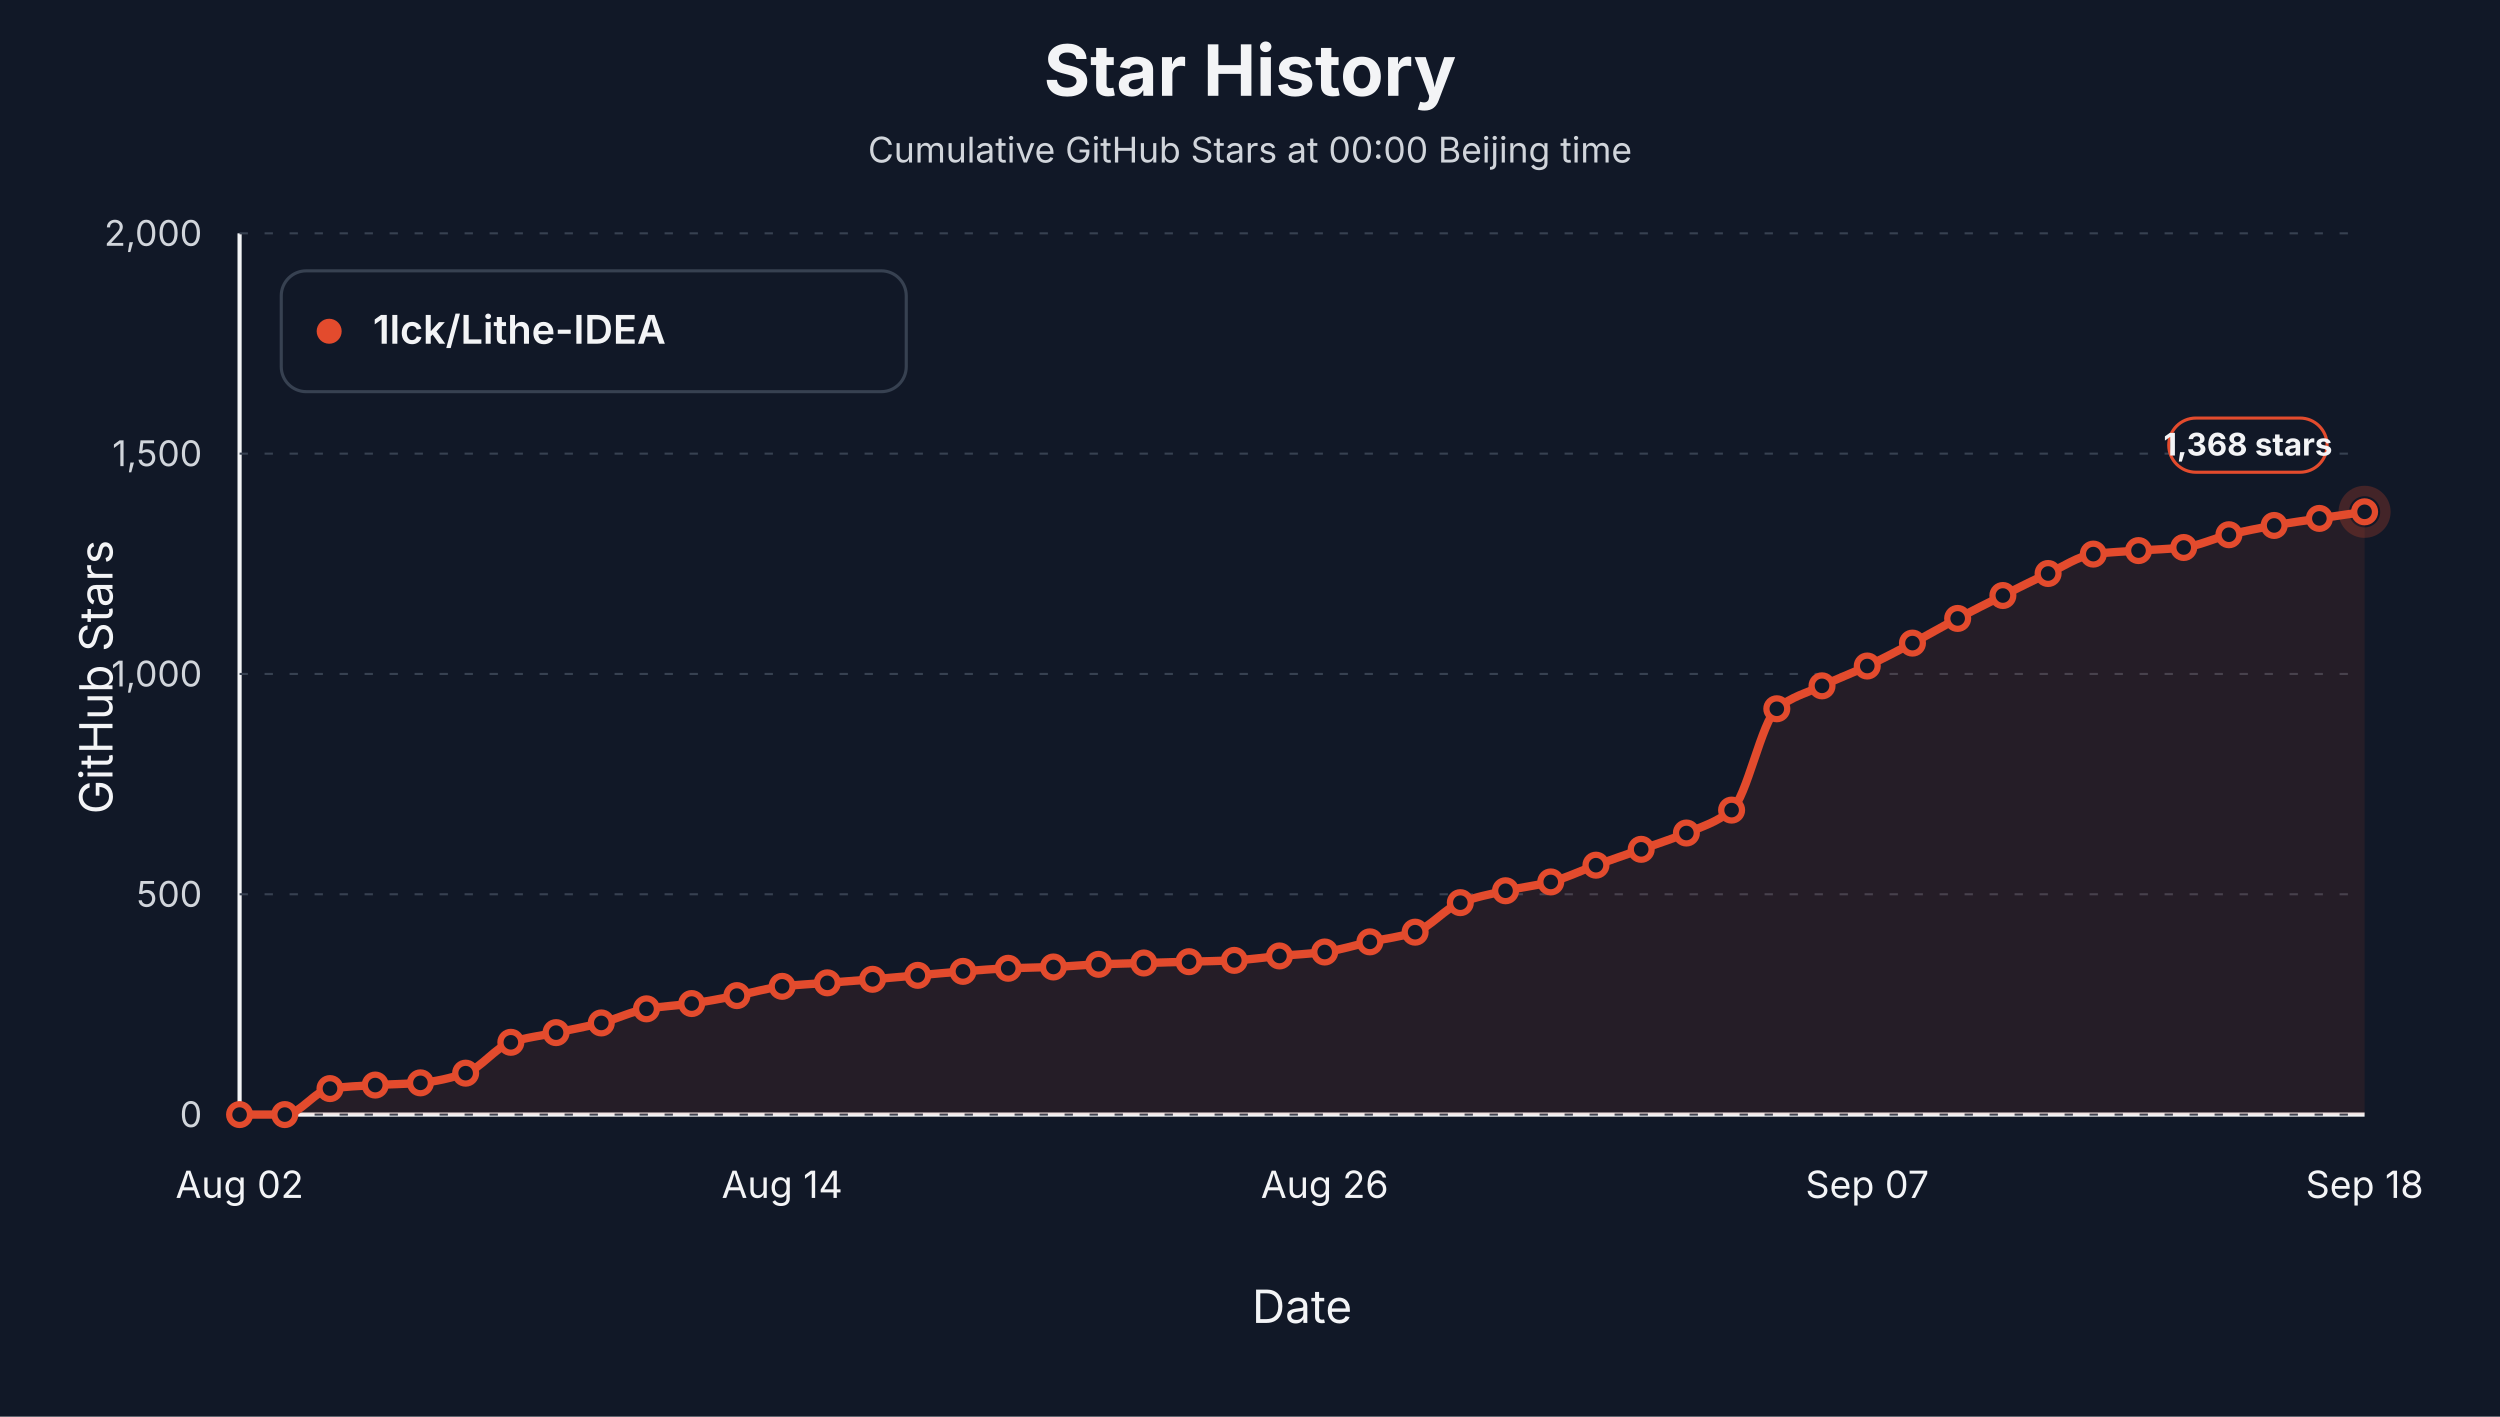
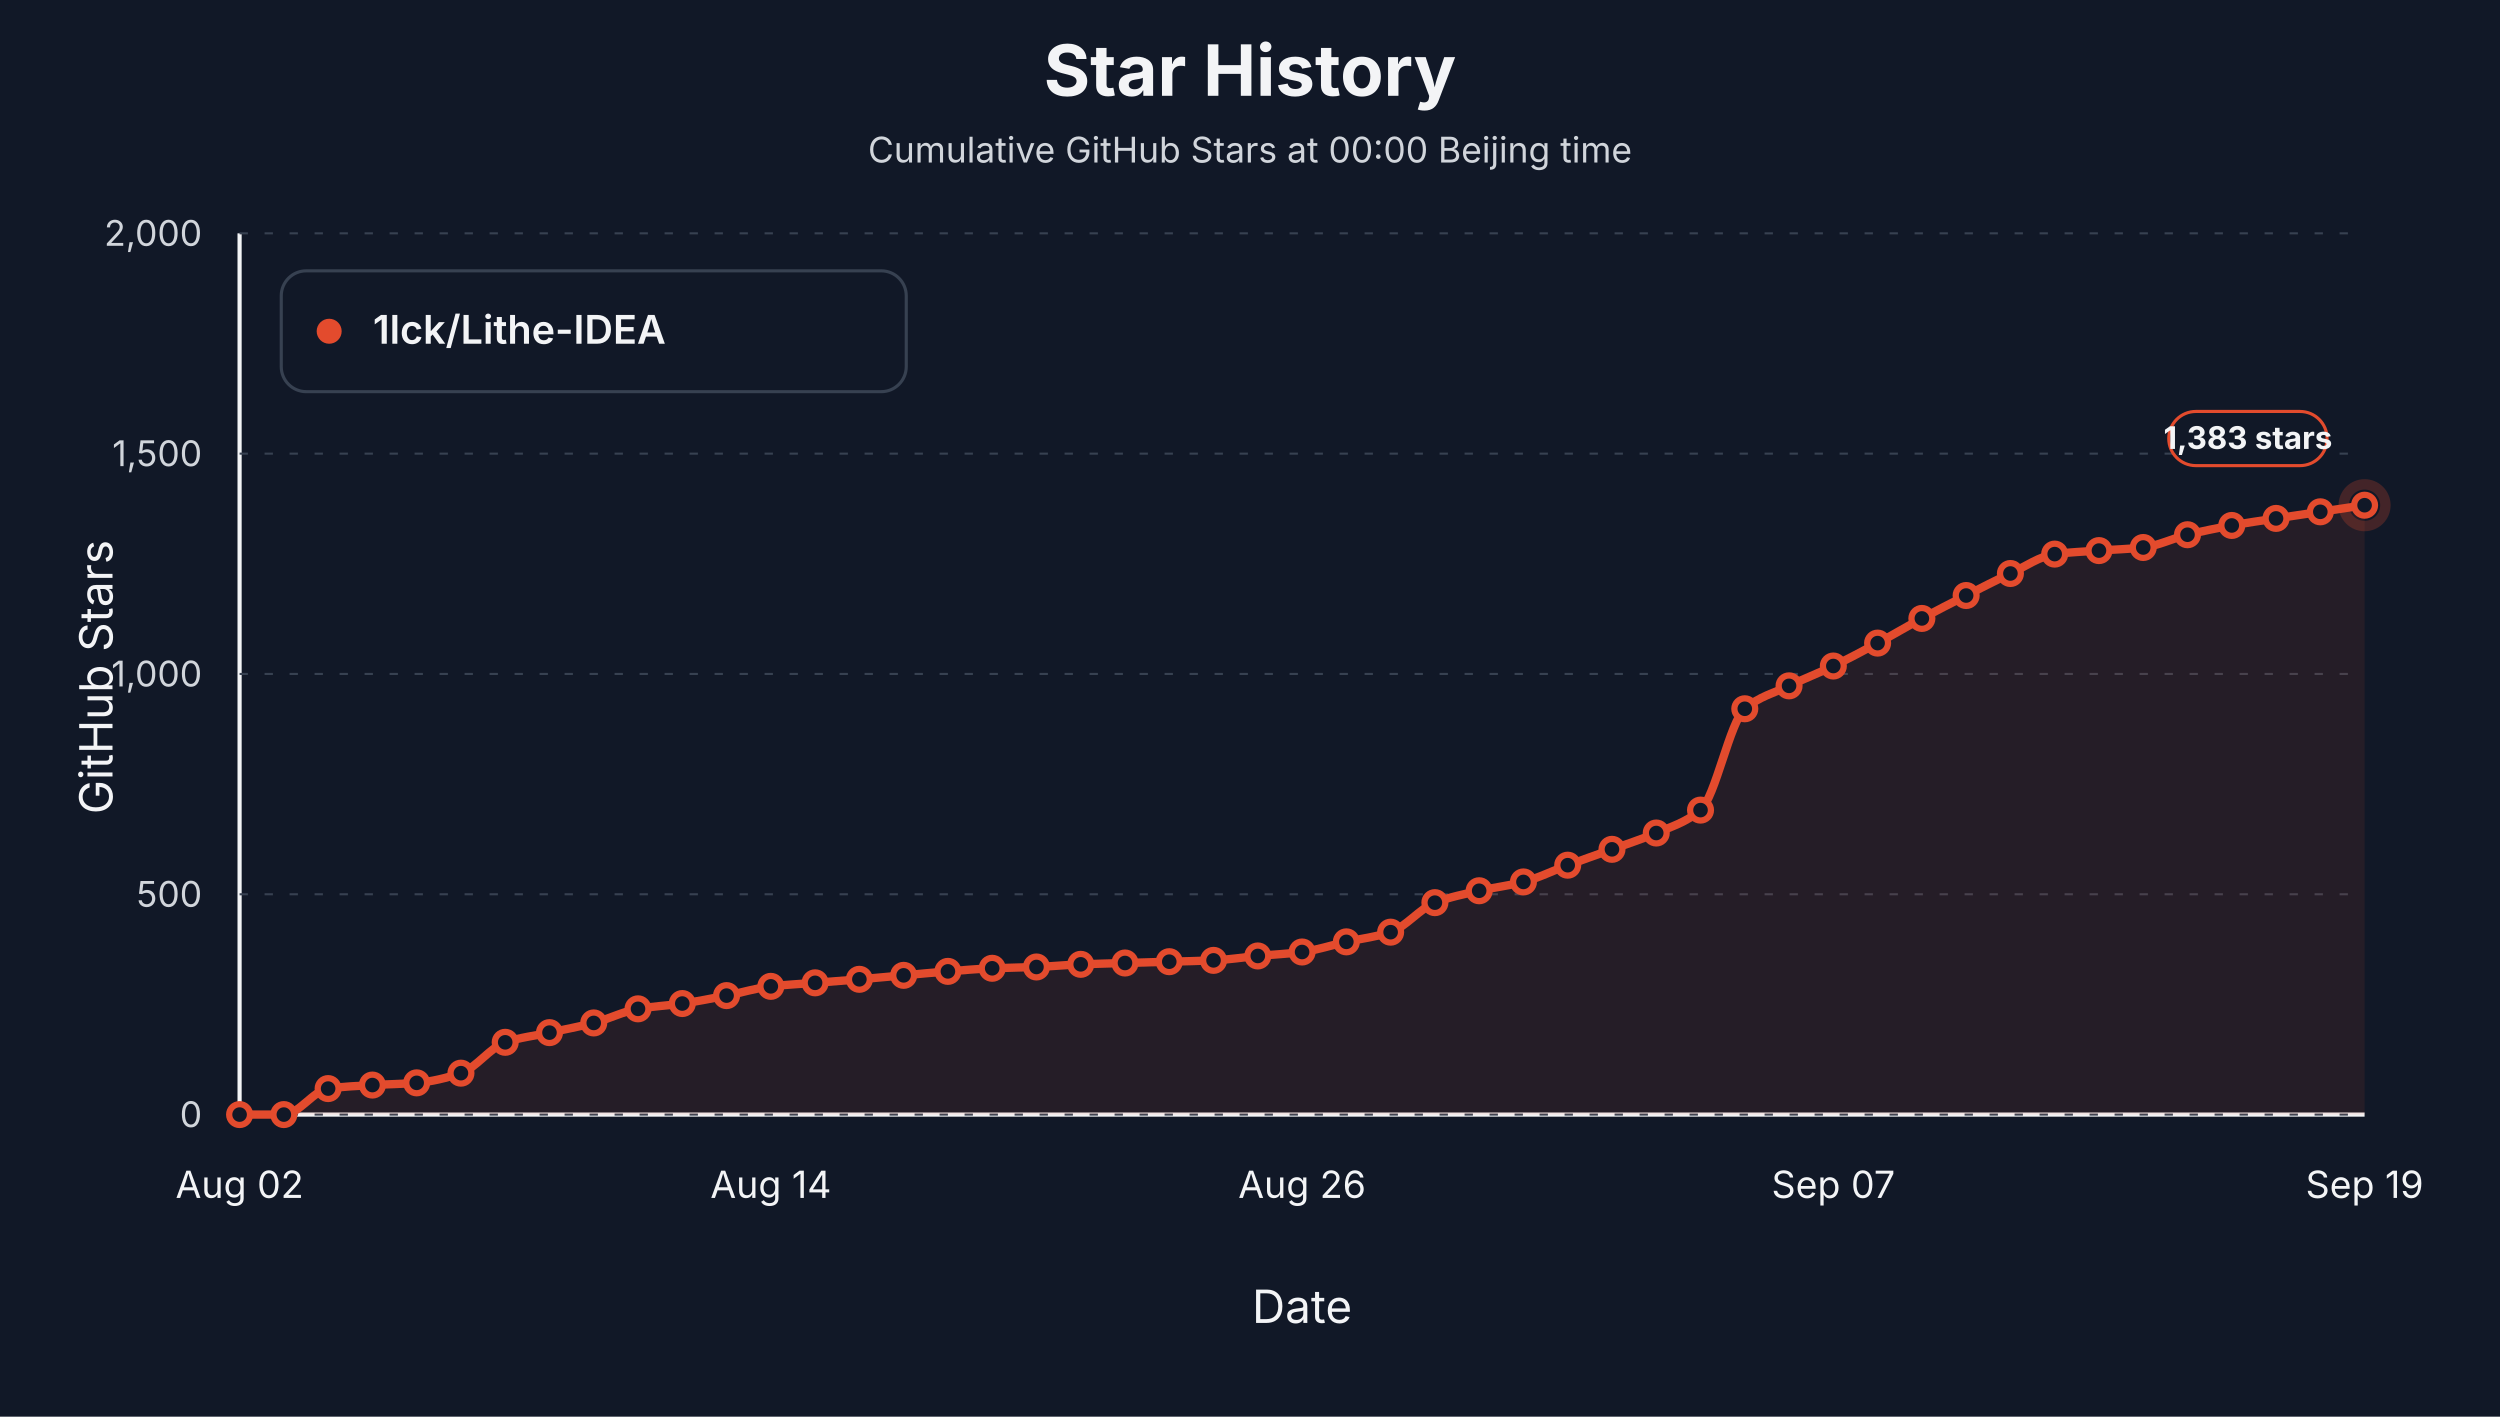
<svg xmlns="http://www.w3.org/2000/svg" viewBox="0 0 1200 680" role="img" aria-label="Star history at Beijing midnight for 1lck/Lithe-IDEA">
  <style>text { font-family: -apple-system, BlinkMacSystemFont, "Segoe UI", sans-serif; letter-spacing: 0; }</style>
  <rect width="1200" height="680" fill="#111827" />
  <text x="600.00" y="46.00" text-anchor="middle" font-size="34" font-weight="700" fill="#f3f4f6">Star History</text>
  <text x="600.00" y="78.00" text-anchor="middle" font-size="17" fill="#d1d5db">Cumulative GitHub Stars at 00:00 Beijing time</text>
  <line x1="115" y1="535" x2="1135" y2="535" stroke="#f3f4f6" stroke-width="2" />
  <line x1="115" y1="112" x2="115" y2="535" stroke="#f3f4f6" stroke-width="2" />
  <text x="54.00" y="325.00" text-anchor="middle" transform="rotate(-90 54 325)" font-size="22" fill="#f3f4f6">GitHub Stars</text>
  <text x="625.00" y="635.00" text-anchor="middle" font-size="22" fill="#f3f4f6">Date</text>
  <line x1="115" y1="535.00" x2="1135" y2="535.00" stroke="#374151" stroke-width="1" stroke-dasharray="4 8" />
  <text x="97.00" y="541.00" text-anchor="end" font-size="17" fill="#d1d5db">0</text>
  <line x1="115" y1="429.25" x2="1135" y2="429.25" stroke="#374151" stroke-width="1" stroke-dasharray="4 8" />
  <text x="97.00" y="435.25" text-anchor="end" font-size="17" fill="#d1d5db">500</text>
  <line x1="115" y1="323.50" x2="1135" y2="323.50" stroke="#374151" stroke-width="1" stroke-dasharray="4 8" />
  <text x="97.00" y="329.50" text-anchor="end" font-size="17" fill="#d1d5db">1,000</text>
  <line x1="115" y1="217.75" x2="1135" y2="217.75" stroke="#374151" stroke-width="1" stroke-dasharray="4 8" />
  <text x="97.00" y="223.75" text-anchor="end" font-size="17" fill="#d1d5db">1,500</text>
  <line x1="115" y1="112.00" x2="1135" y2="112.00" stroke="#374151" stroke-width="1" stroke-dasharray="4 8" />
  <text x="97.00" y="118.00" text-anchor="end" font-size="17" fill="#d1d5db">2,000</text>
  <text x="115.00" y="575.00" text-anchor="middle" font-size="18" fill="#f3f4f6">Aug 02</text>
-   <text x="375.43" y="575.00" text-anchor="middle" font-size="18" fill="#f3f4f6">Aug 14</text>
-   <text x="635.85" y="575.00" text-anchor="middle" font-size="18" fill="#f3f4f6">Aug 26</text>
-   <text x="896.28" y="575.00" text-anchor="middle" font-size="18" fill="#f3f4f6">Sep 07</text>
-   <text x="1135.00" y="575.00" text-anchor="middle" font-size="18" fill="#f3f4f6">Sep 18</text>
-   <path d="M 115.00,535.00 L 115.00,535.00 C 122.23,535.00 129.47,535.00 136.70,535.00 C 143.94,535.00 151.17,523.51 158.40,522.52 C 165.64,521.53 172.87,521.26 180.11,520.83 C 187.34,520.40 194.57,520.35 201.81,519.77 C 209.04,519.20 216.28,517.48 223.51,515.12 C 230.74,512.76 237.98,502.67 245.21,500.31 C 252.45,497.95 259.68,497.21 266.91,495.66 C 274.15,494.11 281.38,492.85 288.62,491.01 C 295.85,489.17 303.09,485.47 310.32,484.24 C 317.55,483.01 324.79,482.72 332.02,481.70 C 339.26,480.69 346.49,479.26 353.72,477.89 C 360.96,476.53 368.19,474.27 375.43,473.45 C 382.66,472.64 389.89,472.33 397.13,471.76 C 404.36,471.20 411.60,470.67 418.83,470.07 C 426.06,469.47 433.30,468.80 440.53,468.17 C 447.77,467.53 455.00,466.82 462.23,466.26 C 469.47,465.71 476.70,465.08 483.94,464.78 C 491.17,464.49 498.40,464.43 505.64,464.15 C 512.87,463.87 520.11,463.16 527.34,462.88 C 534.57,462.60 541.81,462.46 549.04,462.24 C 556.28,462.03 563.51,461.82 570.74,461.61 C 577.98,461.40 585.21,461.30 592.45,460.98 C 599.68,460.65 606.91,459.53 614.15,458.86 C 621.38,458.19 628.62,457.87 635.85,456.96 C 643.09,456.04 650.32,453.68 657.55,452.09 C 664.79,450.51 672.02,449.77 679.26,447.44 C 686.49,445.10 693.72,435.98 700.96,433.27 C 708.19,430.56 715.43,429.18 722.66,427.56 C 729.89,425.94 737.13,425.18 744.36,423.33 C 751.60,421.48 758.83,417.90 766.06,415.29 C 773.30,412.68 780.53,410.25 787.77,407.68 C 795.00,405.10 802.23,402.90 809.47,399.85 C 816.70,396.80 823.94,394.83 831.17,388.85 C 838.40,382.87 845.64,346.19 852.87,340.21 C 860.11,334.23 867.34,332.61 874.57,329.21 C 881.81,325.81 889.04,323.09 896.28,319.69 C 903.51,316.29 910.74,312.50 917.98,308.69 C 925.21,304.89 932.45,300.65 939.68,296.85 C 946.91,293.05 954.15,289.45 961.38,285.85 C 968.62,282.26 975.85,278.58 983.09,275.28 C 990.32,271.98 997.55,266.93 1004.79,265.97 C 1012.02,265.02 1019.26,264.81 1026.49,264.28 C 1033.72,263.75 1040.96,263.59 1048.19,262.80 C 1055.43,262.00 1062.66,258.38 1069.89,256.67 C 1077.13,254.95 1084.36,253.50 1091.60,252.22 C 1098.83,250.94 1106.06,249.93 1113.30,248.84 C 1120.53,247.75 1127.77,246.73 1135.00,245.67 L 1135.00,535.00 Z" fill="#e34b2d" fill-opacity="0.10" stroke="none" />
-   <path d="M 115.00,535.00 C 122.23,535.00 129.47,535.00 136.70,535.00 C 143.94,535.00 151.17,523.51 158.40,522.52 C 165.64,521.53 172.87,521.26 180.11,520.83 C 187.34,520.40 194.57,520.35 201.81,519.77 C 209.04,519.20 216.28,517.48 223.51,515.12 C 230.74,512.76 237.98,502.67 245.21,500.31 C 252.45,497.95 259.68,497.21 266.91,495.66 C 274.15,494.11 281.38,492.85 288.62,491.01 C 295.85,489.17 303.09,485.47 310.32,484.24 C 317.55,483.01 324.79,482.72 332.02,481.70 C 339.26,480.69 346.49,479.26 353.72,477.89 C 360.96,476.53 368.19,474.27 375.43,473.45 C 382.66,472.64 389.89,472.33 397.13,471.76 C 404.36,471.20 411.60,470.67 418.83,470.07 C 426.06,469.47 433.30,468.80 440.53,468.17 C 447.77,467.53 455.00,466.82 462.23,466.26 C 469.47,465.71 476.70,465.08 483.94,464.78 C 491.17,464.49 498.40,464.43 505.64,464.15 C 512.87,463.87 520.11,463.16 527.34,462.88 C 534.57,462.60 541.81,462.46 549.04,462.24 C 556.28,462.03 563.51,461.82 570.74,461.61 C 577.98,461.40 585.21,461.30 592.45,460.98 C 599.68,460.65 606.91,459.53 614.15,458.86 C 621.38,458.19 628.62,457.87 635.85,456.96 C 643.09,456.04 650.32,453.68 657.55,452.09 C 664.79,450.51 672.02,449.77 679.26,447.44 C 686.49,445.10 693.72,435.98 700.96,433.27 C 708.19,430.56 715.43,429.18 722.66,427.56 C 729.89,425.94 737.13,425.18 744.36,423.33 C 751.60,421.48 758.83,417.90 766.06,415.29 C 773.30,412.68 780.53,410.25 787.77,407.68 C 795.00,405.10 802.23,402.90 809.47,399.85 C 816.70,396.80 823.94,394.83 831.17,388.85 C 838.40,382.87 845.64,346.19 852.87,340.21 C 860.11,334.23 867.34,332.61 874.57,329.21 C 881.81,325.81 889.04,323.09 896.28,319.69 C 903.51,316.29 910.74,312.50 917.98,308.69 C 925.21,304.89 932.45,300.65 939.68,296.85 C 946.91,293.05 954.15,289.45 961.38,285.85 C 968.62,282.26 975.85,278.58 983.09,275.28 C 990.32,271.98 997.55,266.93 1004.79,265.97 C 1012.02,265.02 1019.26,264.81 1026.49,264.28 C 1033.72,263.75 1040.96,263.59 1048.19,262.80 C 1055.43,262.00 1062.66,258.38 1069.89,256.67 C 1077.13,254.95 1084.36,253.50 1091.60,252.22 C 1098.83,250.94 1106.06,249.93 1113.30,248.84 C 1120.53,247.75 1127.77,246.73 1135.00,245.67" fill="none" stroke="#e34b2d" stroke-width="4" stroke-linejoin="round" stroke-linecap="round" />
+   <text x="370.00" y="575.00" text-anchor="middle" font-size="18" fill="#f3f4f6">Aug 14</text>
+   <text x="625.00" y="575.00" text-anchor="middle" font-size="18" fill="#f3f4f6">Aug 26</text>
+   <text x="880.00" y="575.00" text-anchor="middle" font-size="18" fill="#f3f4f6">Sep 07</text>
+   <text x="1135.00" y="575.00" text-anchor="middle" font-size="18" fill="#f3f4f6">Sep 19</text>
+   <path d="M 115.00,535.00 L 115.00,535.00 C 122.08,535.00 129.17,535.00 136.25,535.00 C 143.33,535.00 150.42,523.51 157.50,522.52 C 164.58,521.53 171.67,521.26 178.75,520.83 C 185.83,520.40 192.92,520.35 200.00,519.77 C 207.08,519.20 214.17,517.48 221.25,515.12 C 228.33,512.76 235.42,502.67 242.50,500.31 C 249.58,497.95 256.67,497.21 263.75,495.66 C 270.83,494.11 277.92,492.85 285.00,491.01 C 292.08,489.17 299.17,485.47 306.25,484.24 C 313.33,483.01 320.42,482.72 327.50,481.70 C 334.58,480.69 341.67,479.26 348.75,477.89 C 355.83,476.53 362.92,474.27 370.00,473.45 C 377.08,472.64 384.17,472.33 391.25,471.76 C 398.33,471.20 405.42,470.67 412.50,470.07 C 419.58,469.47 426.67,468.80 433.75,468.17 C 440.83,467.53 447.92,466.82 455.00,466.26 C 462.08,465.71 469.17,465.08 476.25,464.78 C 483.33,464.49 490.42,464.43 497.50,464.15 C 504.58,463.87 511.67,463.16 518.75,462.88 C 525.83,462.60 532.92,462.46 540.00,462.24 C 547.08,462.03 554.17,461.82 561.25,461.61 C 568.33,461.40 575.42,461.30 582.50,460.98 C 589.58,460.65 596.67,459.53 603.75,458.86 C 610.83,458.19 617.92,457.87 625.00,456.96 C 632.08,456.04 639.17,453.68 646.25,452.09 C 653.33,450.51 660.42,449.77 667.50,447.44 C 674.58,445.10 681.67,435.98 688.75,433.27 C 695.83,430.56 702.92,429.18 710.00,427.56 C 717.08,425.94 724.17,425.18 731.25,423.33 C 738.33,421.48 745.42,417.90 752.50,415.29 C 759.58,412.68 766.67,410.25 773.75,407.68 C 780.83,405.10 787.92,402.90 795.00,399.85 C 802.08,396.80 809.17,394.83 816.25,388.85 C 823.33,382.87 830.42,346.19 837.50,340.21 C 844.58,334.23 851.67,332.61 858.75,329.21 C 865.83,325.81 872.92,323.09 880.00,319.69 C 887.08,316.29 894.17,312.50 901.25,308.69 C 908.33,304.89 915.42,300.65 922.50,296.85 C 929.58,293.05 936.67,289.45 943.75,285.85 C 950.83,282.26 957.92,278.58 965.00,275.28 C 972.08,271.98 979.17,266.93 986.25,265.97 C 993.33,265.02 1000.42,264.81 1007.50,264.28 C 1014.58,263.75 1021.67,263.59 1028.75,262.80 C 1035.83,262.00 1042.92,258.38 1050.00,256.67 C 1057.08,254.95 1064.17,253.50 1071.25,252.22 C 1078.33,250.94 1085.42,249.93 1092.50,248.84 C 1099.58,247.75 1106.67,246.73 1113.75,245.67 C 1120.83,244.61 1127.92,243.55 1135.00,242.50 L 1135.00,535.00 Z" fill="#e34b2d" fill-opacity="0.10" stroke="none" />
+   <path d="M 115.00,535.00 C 122.08,535.00 129.17,535.00 136.25,535.00 C 143.33,535.00 150.42,523.51 157.50,522.52 C 164.58,521.53 171.67,521.26 178.75,520.83 C 185.83,520.40 192.92,520.35 200.00,519.77 C 207.08,519.20 214.17,517.48 221.25,515.12 C 228.33,512.76 235.42,502.67 242.50,500.31 C 249.58,497.95 256.67,497.21 263.75,495.66 C 270.83,494.11 277.92,492.85 285.00,491.01 C 292.08,489.17 299.17,485.47 306.25,484.24 C 313.33,483.01 320.42,482.72 327.50,481.70 C 334.58,480.69 341.67,479.26 348.75,477.89 C 355.83,476.53 362.92,474.27 370.00,473.45 C 377.08,472.64 384.17,472.33 391.25,471.76 C 398.33,471.20 405.42,470.67 412.50,470.07 C 419.58,469.47 426.67,468.80 433.75,468.17 C 440.83,467.53 447.92,466.82 455.00,466.26 C 462.08,465.71 469.17,465.08 476.25,464.78 C 483.33,464.49 490.42,464.43 497.50,464.15 C 504.58,463.87 511.67,463.16 518.75,462.88 C 525.83,462.60 532.92,462.46 540.00,462.24 C 547.08,462.03 554.17,461.82 561.25,461.61 C 568.33,461.40 575.42,461.30 582.50,460.98 C 589.58,460.65 596.67,459.53 603.75,458.86 C 610.83,458.19 617.92,457.87 625.00,456.96 C 632.08,456.04 639.17,453.68 646.25,452.09 C 653.33,450.51 660.42,449.77 667.50,447.44 C 674.58,445.10 681.67,435.98 688.75,433.27 C 695.83,430.56 702.92,429.18 710.00,427.56 C 717.08,425.94 724.17,425.18 731.25,423.33 C 738.33,421.48 745.42,417.90 752.50,415.29 C 759.58,412.68 766.67,410.25 773.75,407.68 C 780.83,405.10 787.92,402.90 795.00,399.85 C 802.08,396.80 809.17,394.83 816.25,388.85 C 823.33,382.87 830.42,346.19 837.50,340.21 C 844.58,334.23 851.67,332.61 858.75,329.21 C 865.83,325.81 872.92,323.09 880.00,319.69 C 887.08,316.29 894.17,312.50 901.25,308.69 C 908.33,304.89 915.42,300.65 922.50,296.85 C 929.58,293.05 936.67,289.45 943.75,285.85 C 950.83,282.26 957.92,278.58 965.00,275.28 C 972.08,271.98 979.17,266.93 986.25,265.97 C 993.33,265.02 1000.42,264.81 1007.50,264.28 C 1014.58,263.75 1021.67,263.59 1028.75,262.80 C 1035.83,262.00 1042.92,258.38 1050.00,256.67 C 1057.08,254.95 1064.17,253.50 1071.25,252.22 C 1078.33,250.94 1085.42,249.93 1092.50,248.84 C 1099.58,247.75 1106.67,246.73 1113.75,245.67 C 1120.83,244.61 1127.92,243.55 1135.00,242.50" fill="none" stroke="#e34b2d" stroke-width="4" stroke-linejoin="round" stroke-linecap="round" />
  <circle cx="115.00" cy="535.00" r="5" fill="#111827" stroke="#e34b2d" stroke-width="3" />
-   <circle cx="136.70" cy="535.00" r="5" fill="#111827" stroke="#e34b2d" stroke-width="3" />
-   <circle cx="158.40" cy="522.52" r="5" fill="#111827" stroke="#e34b2d" stroke-width="3" />
-   <circle cx="180.11" cy="520.83" r="5" fill="#111827" stroke="#e34b2d" stroke-width="3" />
-   <circle cx="201.81" cy="519.77" r="5" fill="#111827" stroke="#e34b2d" stroke-width="3" />
-   <circle cx="223.51" cy="515.12" r="5" fill="#111827" stroke="#e34b2d" stroke-width="3" />
-   <circle cx="245.21" cy="500.31" r="5" fill="#111827" stroke="#e34b2d" stroke-width="3" />
-   <circle cx="266.91" cy="495.66" r="5" fill="#111827" stroke="#e34b2d" stroke-width="3" />
-   <circle cx="288.62" cy="491.01" r="5" fill="#111827" stroke="#e34b2d" stroke-width="3" />
-   <circle cx="310.32" cy="484.24" r="5" fill="#111827" stroke="#e34b2d" stroke-width="3" />
-   <circle cx="332.02" cy="481.70" r="5" fill="#111827" stroke="#e34b2d" stroke-width="3" />
-   <circle cx="353.72" cy="477.89" r="5" fill="#111827" stroke="#e34b2d" stroke-width="3" />
-   <circle cx="375.43" cy="473.45" r="5" fill="#111827" stroke="#e34b2d" stroke-width="3" />
-   <circle cx="397.13" cy="471.76" r="5" fill="#111827" stroke="#e34b2d" stroke-width="3" />
-   <circle cx="418.83" cy="470.07" r="5" fill="#111827" stroke="#e34b2d" stroke-width="3" />
-   <circle cx="440.53" cy="468.17" r="5" fill="#111827" stroke="#e34b2d" stroke-width="3" />
-   <circle cx="462.23" cy="466.26" r="5" fill="#111827" stroke="#e34b2d" stroke-width="3" />
-   <circle cx="483.94" cy="464.78" r="5" fill="#111827" stroke="#e34b2d" stroke-width="3" />
-   <circle cx="505.64" cy="464.15" r="5" fill="#111827" stroke="#e34b2d" stroke-width="3" />
-   <circle cx="527.34" cy="462.88" r="5" fill="#111827" stroke="#e34b2d" stroke-width="3" />
-   <circle cx="549.04" cy="462.24" r="5" fill="#111827" stroke="#e34b2d" stroke-width="3" />
-   <circle cx="570.74" cy="461.61" r="5" fill="#111827" stroke="#e34b2d" stroke-width="3" />
-   <circle cx="592.45" cy="460.98" r="5" fill="#111827" stroke="#e34b2d" stroke-width="3" />
-   <circle cx="614.15" cy="458.86" r="5" fill="#111827" stroke="#e34b2d" stroke-width="3" />
-   <circle cx="635.85" cy="456.96" r="5" fill="#111827" stroke="#e34b2d" stroke-width="3" />
-   <circle cx="657.55" cy="452.09" r="5" fill="#111827" stroke="#e34b2d" stroke-width="3" />
-   <circle cx="679.26" cy="447.44" r="5" fill="#111827" stroke="#e34b2d" stroke-width="3" />
-   <circle cx="700.96" cy="433.27" r="5" fill="#111827" stroke="#e34b2d" stroke-width="3" />
-   <circle cx="722.66" cy="427.56" r="5" fill="#111827" stroke="#e34b2d" stroke-width="3" />
-   <circle cx="744.36" cy="423.33" r="5" fill="#111827" stroke="#e34b2d" stroke-width="3" />
-   <circle cx="766.06" cy="415.29" r="5" fill="#111827" stroke="#e34b2d" stroke-width="3" />
-   <circle cx="787.77" cy="407.68" r="5" fill="#111827" stroke="#e34b2d" stroke-width="3" />
-   <circle cx="809.47" cy="399.85" r="5" fill="#111827" stroke="#e34b2d" stroke-width="3" />
-   <circle cx="831.17" cy="388.85" r="5" fill="#111827" stroke="#e34b2d" stroke-width="3" />
-   <circle cx="852.87" cy="340.21" r="5" fill="#111827" stroke="#e34b2d" stroke-width="3" />
-   <circle cx="874.57" cy="329.21" r="5" fill="#111827" stroke="#e34b2d" stroke-width="3" />
-   <circle cx="896.28" cy="319.69" r="5" fill="#111827" stroke="#e34b2d" stroke-width="3" />
-   <circle cx="917.98" cy="308.69" r="5" fill="#111827" stroke="#e34b2d" stroke-width="3" />
-   <circle cx="939.68" cy="296.85" r="5" fill="#111827" stroke="#e34b2d" stroke-width="3" />
-   <circle cx="961.38" cy="285.85" r="5" fill="#111827" stroke="#e34b2d" stroke-width="3" />
-   <circle cx="983.09" cy="275.28" r="5" fill="#111827" stroke="#e34b2d" stroke-width="3" />
-   <circle cx="1004.79" cy="265.97" r="5" fill="#111827" stroke="#e34b2d" stroke-width="3" />
-   <circle cx="1026.49" cy="264.28" r="5" fill="#111827" stroke="#e34b2d" stroke-width="3" />
-   <circle cx="1048.19" cy="262.80" r="5" fill="#111827" stroke="#e34b2d" stroke-width="3" />
-   <circle cx="1069.89" cy="256.67" r="5" fill="#111827" stroke="#e34b2d" stroke-width="3" />
-   <circle cx="1091.60" cy="252.22" r="5" fill="#111827" stroke="#e34b2d" stroke-width="3" />
-   <circle cx="1113.30" cy="248.84" r="5" fill="#111827" stroke="#e34b2d" stroke-width="3" />
-   <circle cx="1135.00" cy="245.67" r="5" fill="#111827" stroke="#e34b2d" stroke-width="3" />
-   <circle cx="1135.00" cy="245.67" r="10" fill="none" stroke="#e34b2d" stroke-opacity="0.24" stroke-width="5" />
-   <rect x="1041.00" y="200.67" width="76" height="26" rx="13" fill="#111827" stroke="#e34b2d" stroke-width="1.5" />
-   <text x="1079.00" y="218.67" text-anchor="middle" font-size="15" font-weight="700" fill="#f3f4f6">1,368 stars</text>
+   <circle cx="136.25" cy="535.00" r="5" fill="#111827" stroke="#e34b2d" stroke-width="3" />
+   <circle cx="157.50" cy="522.52" r="5" fill="#111827" stroke="#e34b2d" stroke-width="3" />
+   <circle cx="178.75" cy="520.83" r="5" fill="#111827" stroke="#e34b2d" stroke-width="3" />
+   <circle cx="200.00" cy="519.77" r="5" fill="#111827" stroke="#e34b2d" stroke-width="3" />
+   <circle cx="221.25" cy="515.12" r="5" fill="#111827" stroke="#e34b2d" stroke-width="3" />
+   <circle cx="242.50" cy="500.31" r="5" fill="#111827" stroke="#e34b2d" stroke-width="3" />
+   <circle cx="263.75" cy="495.66" r="5" fill="#111827" stroke="#e34b2d" stroke-width="3" />
+   <circle cx="285.00" cy="491.01" r="5" fill="#111827" stroke="#e34b2d" stroke-width="3" />
+   <circle cx="306.25" cy="484.24" r="5" fill="#111827" stroke="#e34b2d" stroke-width="3" />
+   <circle cx="327.50" cy="481.70" r="5" fill="#111827" stroke="#e34b2d" stroke-width="3" />
+   <circle cx="348.75" cy="477.89" r="5" fill="#111827" stroke="#e34b2d" stroke-width="3" />
+   <circle cx="370.00" cy="473.45" r="5" fill="#111827" stroke="#e34b2d" stroke-width="3" />
+   <circle cx="391.25" cy="471.76" r="5" fill="#111827" stroke="#e34b2d" stroke-width="3" />
+   <circle cx="412.50" cy="470.07" r="5" fill="#111827" stroke="#e34b2d" stroke-width="3" />
+   <circle cx="433.75" cy="468.17" r="5" fill="#111827" stroke="#e34b2d" stroke-width="3" />
+   <circle cx="455.00" cy="466.26" r="5" fill="#111827" stroke="#e34b2d" stroke-width="3" />
+   <circle cx="476.25" cy="464.78" r="5" fill="#111827" stroke="#e34b2d" stroke-width="3" />
+   <circle cx="497.50" cy="464.15" r="5" fill="#111827" stroke="#e34b2d" stroke-width="3" />
+   <circle cx="518.75" cy="462.88" r="5" fill="#111827" stroke="#e34b2d" stroke-width="3" />
+   <circle cx="540.00" cy="462.24" r="5" fill="#111827" stroke="#e34b2d" stroke-width="3" />
+   <circle cx="561.25" cy="461.61" r="5" fill="#111827" stroke="#e34b2d" stroke-width="3" />
+   <circle cx="582.50" cy="460.98" r="5" fill="#111827" stroke="#e34b2d" stroke-width="3" />
+   <circle cx="603.75" cy="458.86" r="5" fill="#111827" stroke="#e34b2d" stroke-width="3" />
+   <circle cx="625.00" cy="456.96" r="5" fill="#111827" stroke="#e34b2d" stroke-width="3" />
+   <circle cx="646.25" cy="452.09" r="5" fill="#111827" stroke="#e34b2d" stroke-width="3" />
+   <circle cx="667.50" cy="447.44" r="5" fill="#111827" stroke="#e34b2d" stroke-width="3" />
+   <circle cx="688.75" cy="433.27" r="5" fill="#111827" stroke="#e34b2d" stroke-width="3" />
+   <circle cx="710.00" cy="427.56" r="5" fill="#111827" stroke="#e34b2d" stroke-width="3" />
+   <circle cx="731.25" cy="423.33" r="5" fill="#111827" stroke="#e34b2d" stroke-width="3" />
+   <circle cx="752.50" cy="415.29" r="5" fill="#111827" stroke="#e34b2d" stroke-width="3" />
+   <circle cx="773.75" cy="407.68" r="5" fill="#111827" stroke="#e34b2d" stroke-width="3" />
+   <circle cx="795.00" cy="399.85" r="5" fill="#111827" stroke="#e34b2d" stroke-width="3" />
+   <circle cx="816.25" cy="388.85" r="5" fill="#111827" stroke="#e34b2d" stroke-width="3" />
+   <circle cx="837.50" cy="340.21" r="5" fill="#111827" stroke="#e34b2d" stroke-width="3" />
+   <circle cx="858.75" cy="329.21" r="5" fill="#111827" stroke="#e34b2d" stroke-width="3" />
+   <circle cx="880.00" cy="319.69" r="5" fill="#111827" stroke="#e34b2d" stroke-width="3" />
+   <circle cx="901.25" cy="308.69" r="5" fill="#111827" stroke="#e34b2d" stroke-width="3" />
+   <circle cx="922.50" cy="296.85" r="5" fill="#111827" stroke="#e34b2d" stroke-width="3" />
+   <circle cx="943.75" cy="285.85" r="5" fill="#111827" stroke="#e34b2d" stroke-width="3" />
+   <circle cx="965.00" cy="275.28" r="5" fill="#111827" stroke="#e34b2d" stroke-width="3" />
+   <circle cx="986.25" cy="265.97" r="5" fill="#111827" stroke="#e34b2d" stroke-width="3" />
+   <circle cx="1007.50" cy="264.28" r="5" fill="#111827" stroke="#e34b2d" stroke-width="3" />
+   <circle cx="1028.75" cy="262.80" r="5" fill="#111827" stroke="#e34b2d" stroke-width="3" />
+   <circle cx="1050.00" cy="256.67" r="5" fill="#111827" stroke="#e34b2d" stroke-width="3" />
+   <circle cx="1071.25" cy="252.22" r="5" fill="#111827" stroke="#e34b2d" stroke-width="3" />
+   <circle cx="1092.50" cy="248.84" r="5" fill="#111827" stroke="#e34b2d" stroke-width="3" />
+   <circle cx="1113.75" cy="245.67" r="5" fill="#111827" stroke="#e34b2d" stroke-width="3" />
+   <circle cx="1135.00" cy="242.50" r="5" fill="#111827" stroke="#e34b2d" stroke-width="3" />
+   <circle cx="1135.00" cy="242.50" r="10" fill="none" stroke="#e34b2d" stroke-opacity="0.24" stroke-width="5" />
+   <rect x="1041.00" y="197.50" width="76" height="26" rx="13" fill="#111827" stroke="#e34b2d" stroke-width="1.5" />
+   <text x="1079.00" y="215.50" text-anchor="middle" font-size="15" font-weight="700" fill="#f3f4f6">1,383 stars</text>
  <rect x="135" y="130" width="300" height="58" rx="12" fill="#111827" stroke="#374151" stroke-width="1.5" />
  <circle cx="158" cy="159" r="6" fill="#e34b2d" />
  <text x="179.00" y="165.00" font-size="19" font-weight="600" fill="#f3f4f6">1lck/Lithe-IDEA</text>
</svg>
